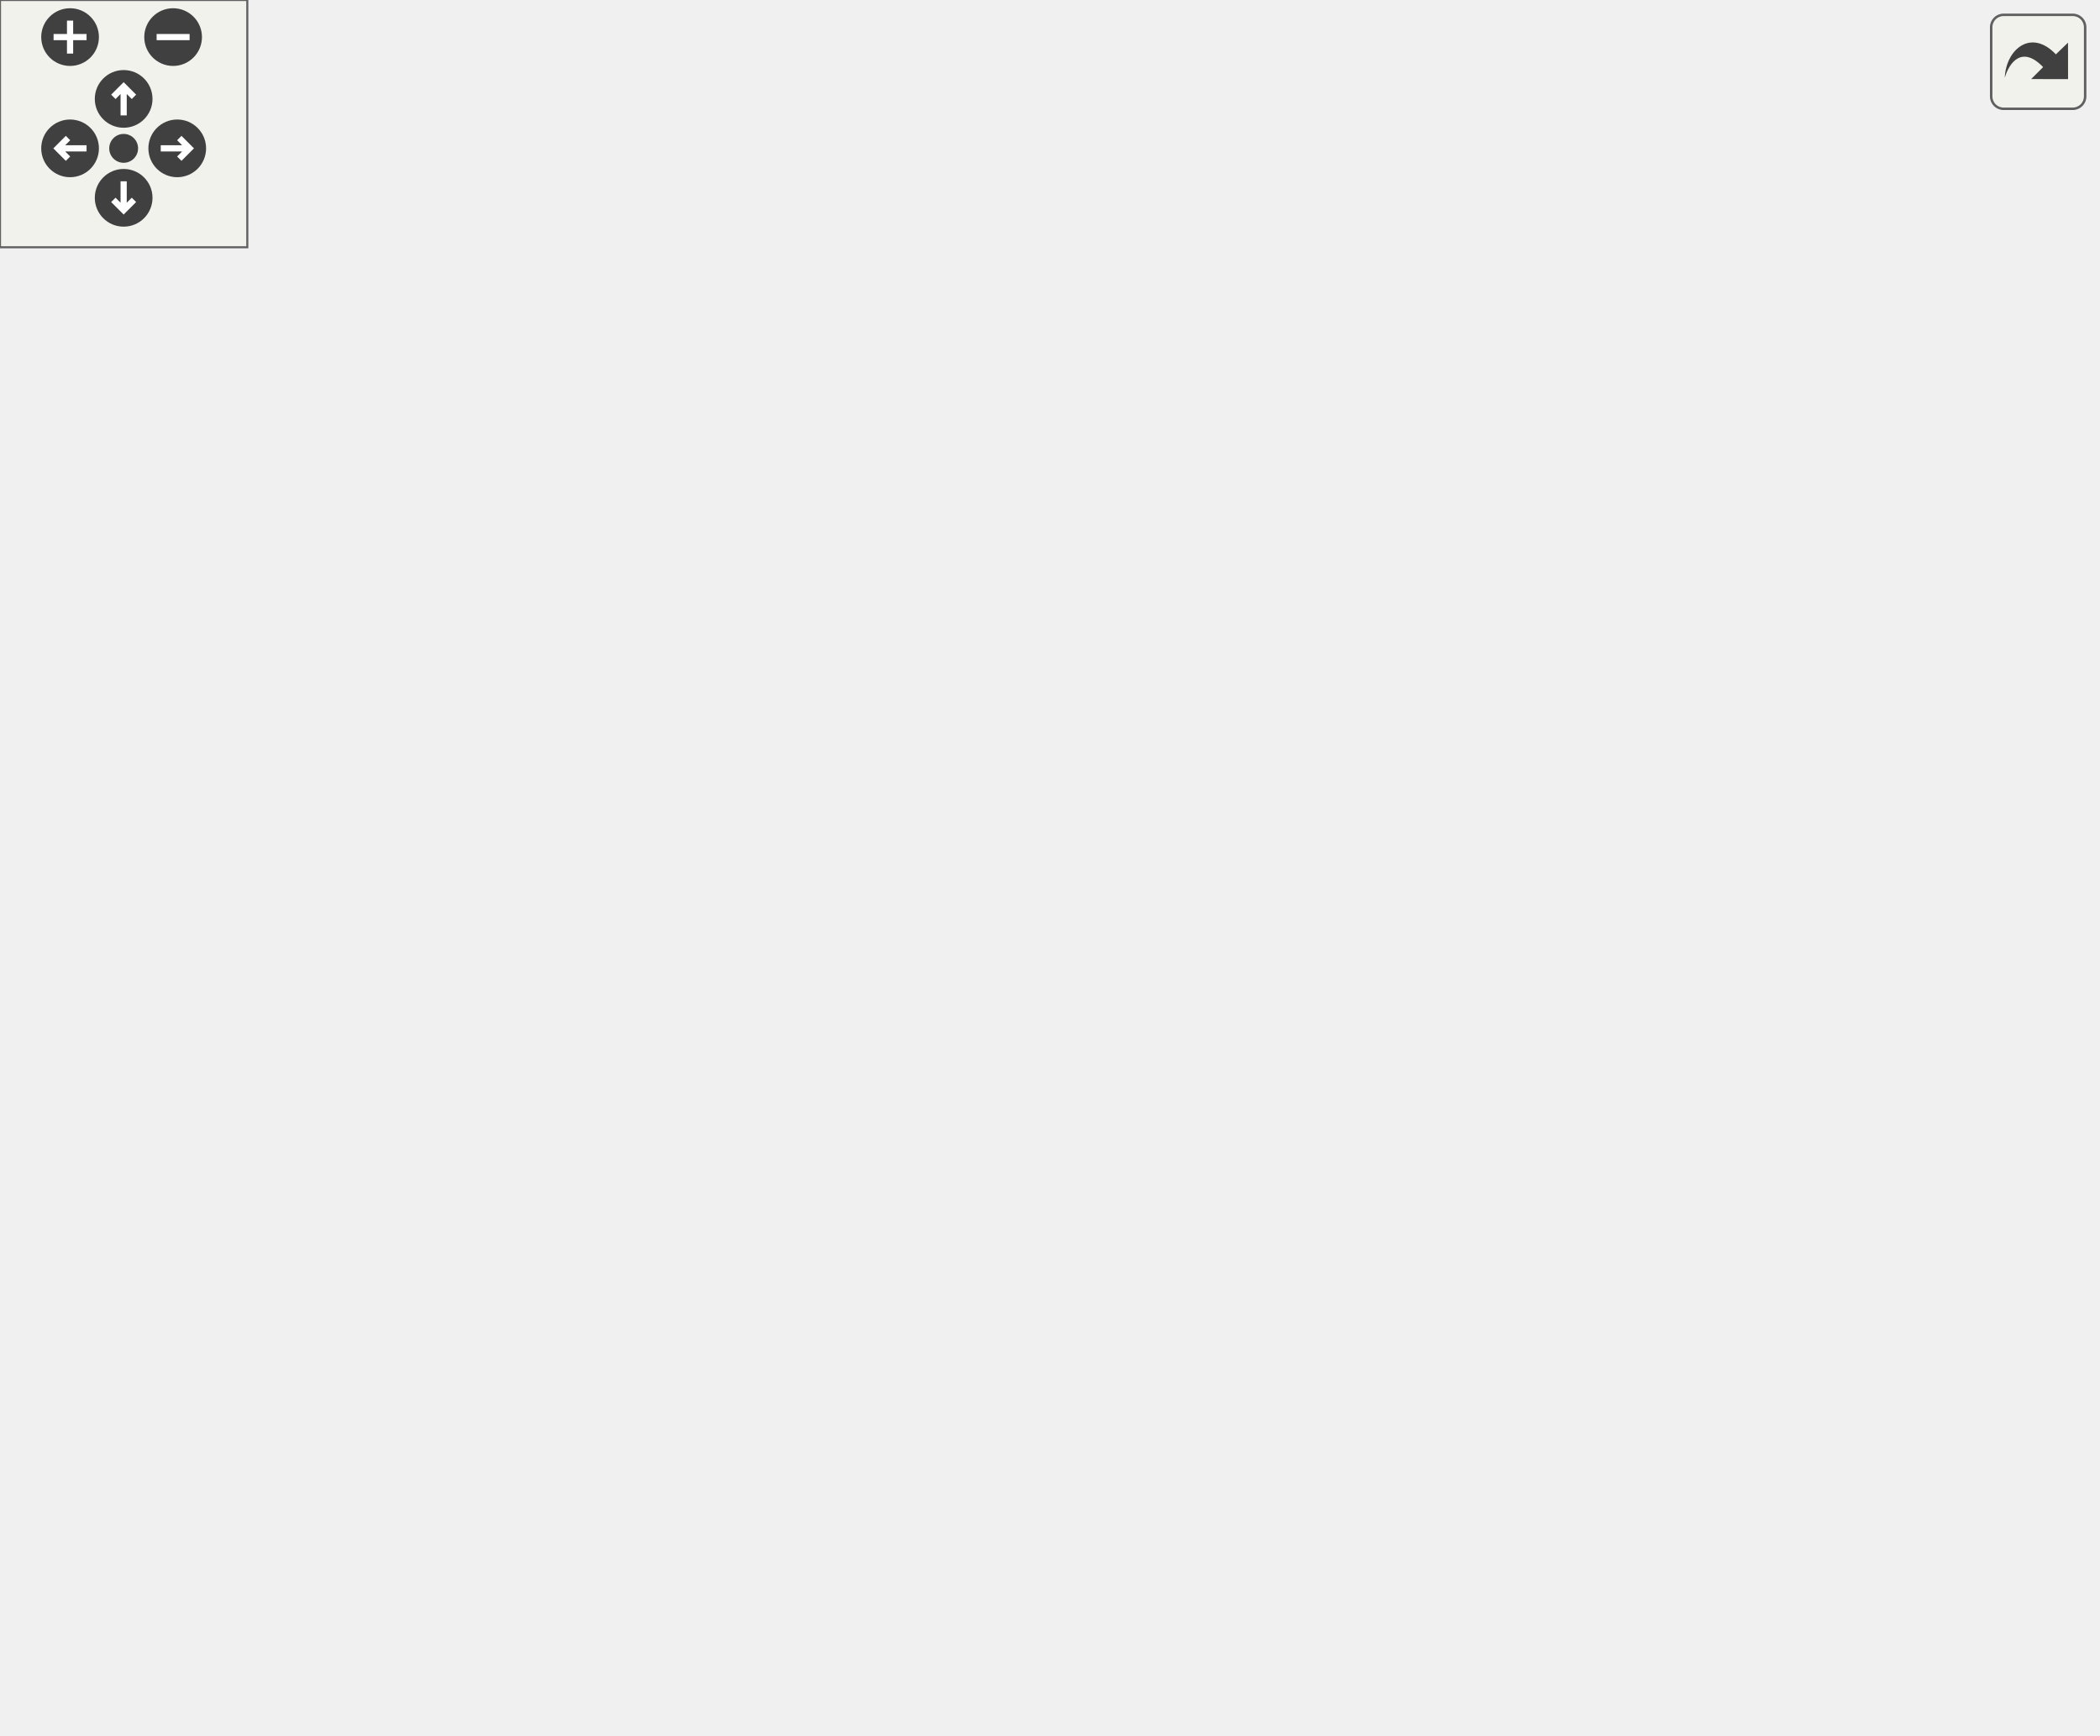
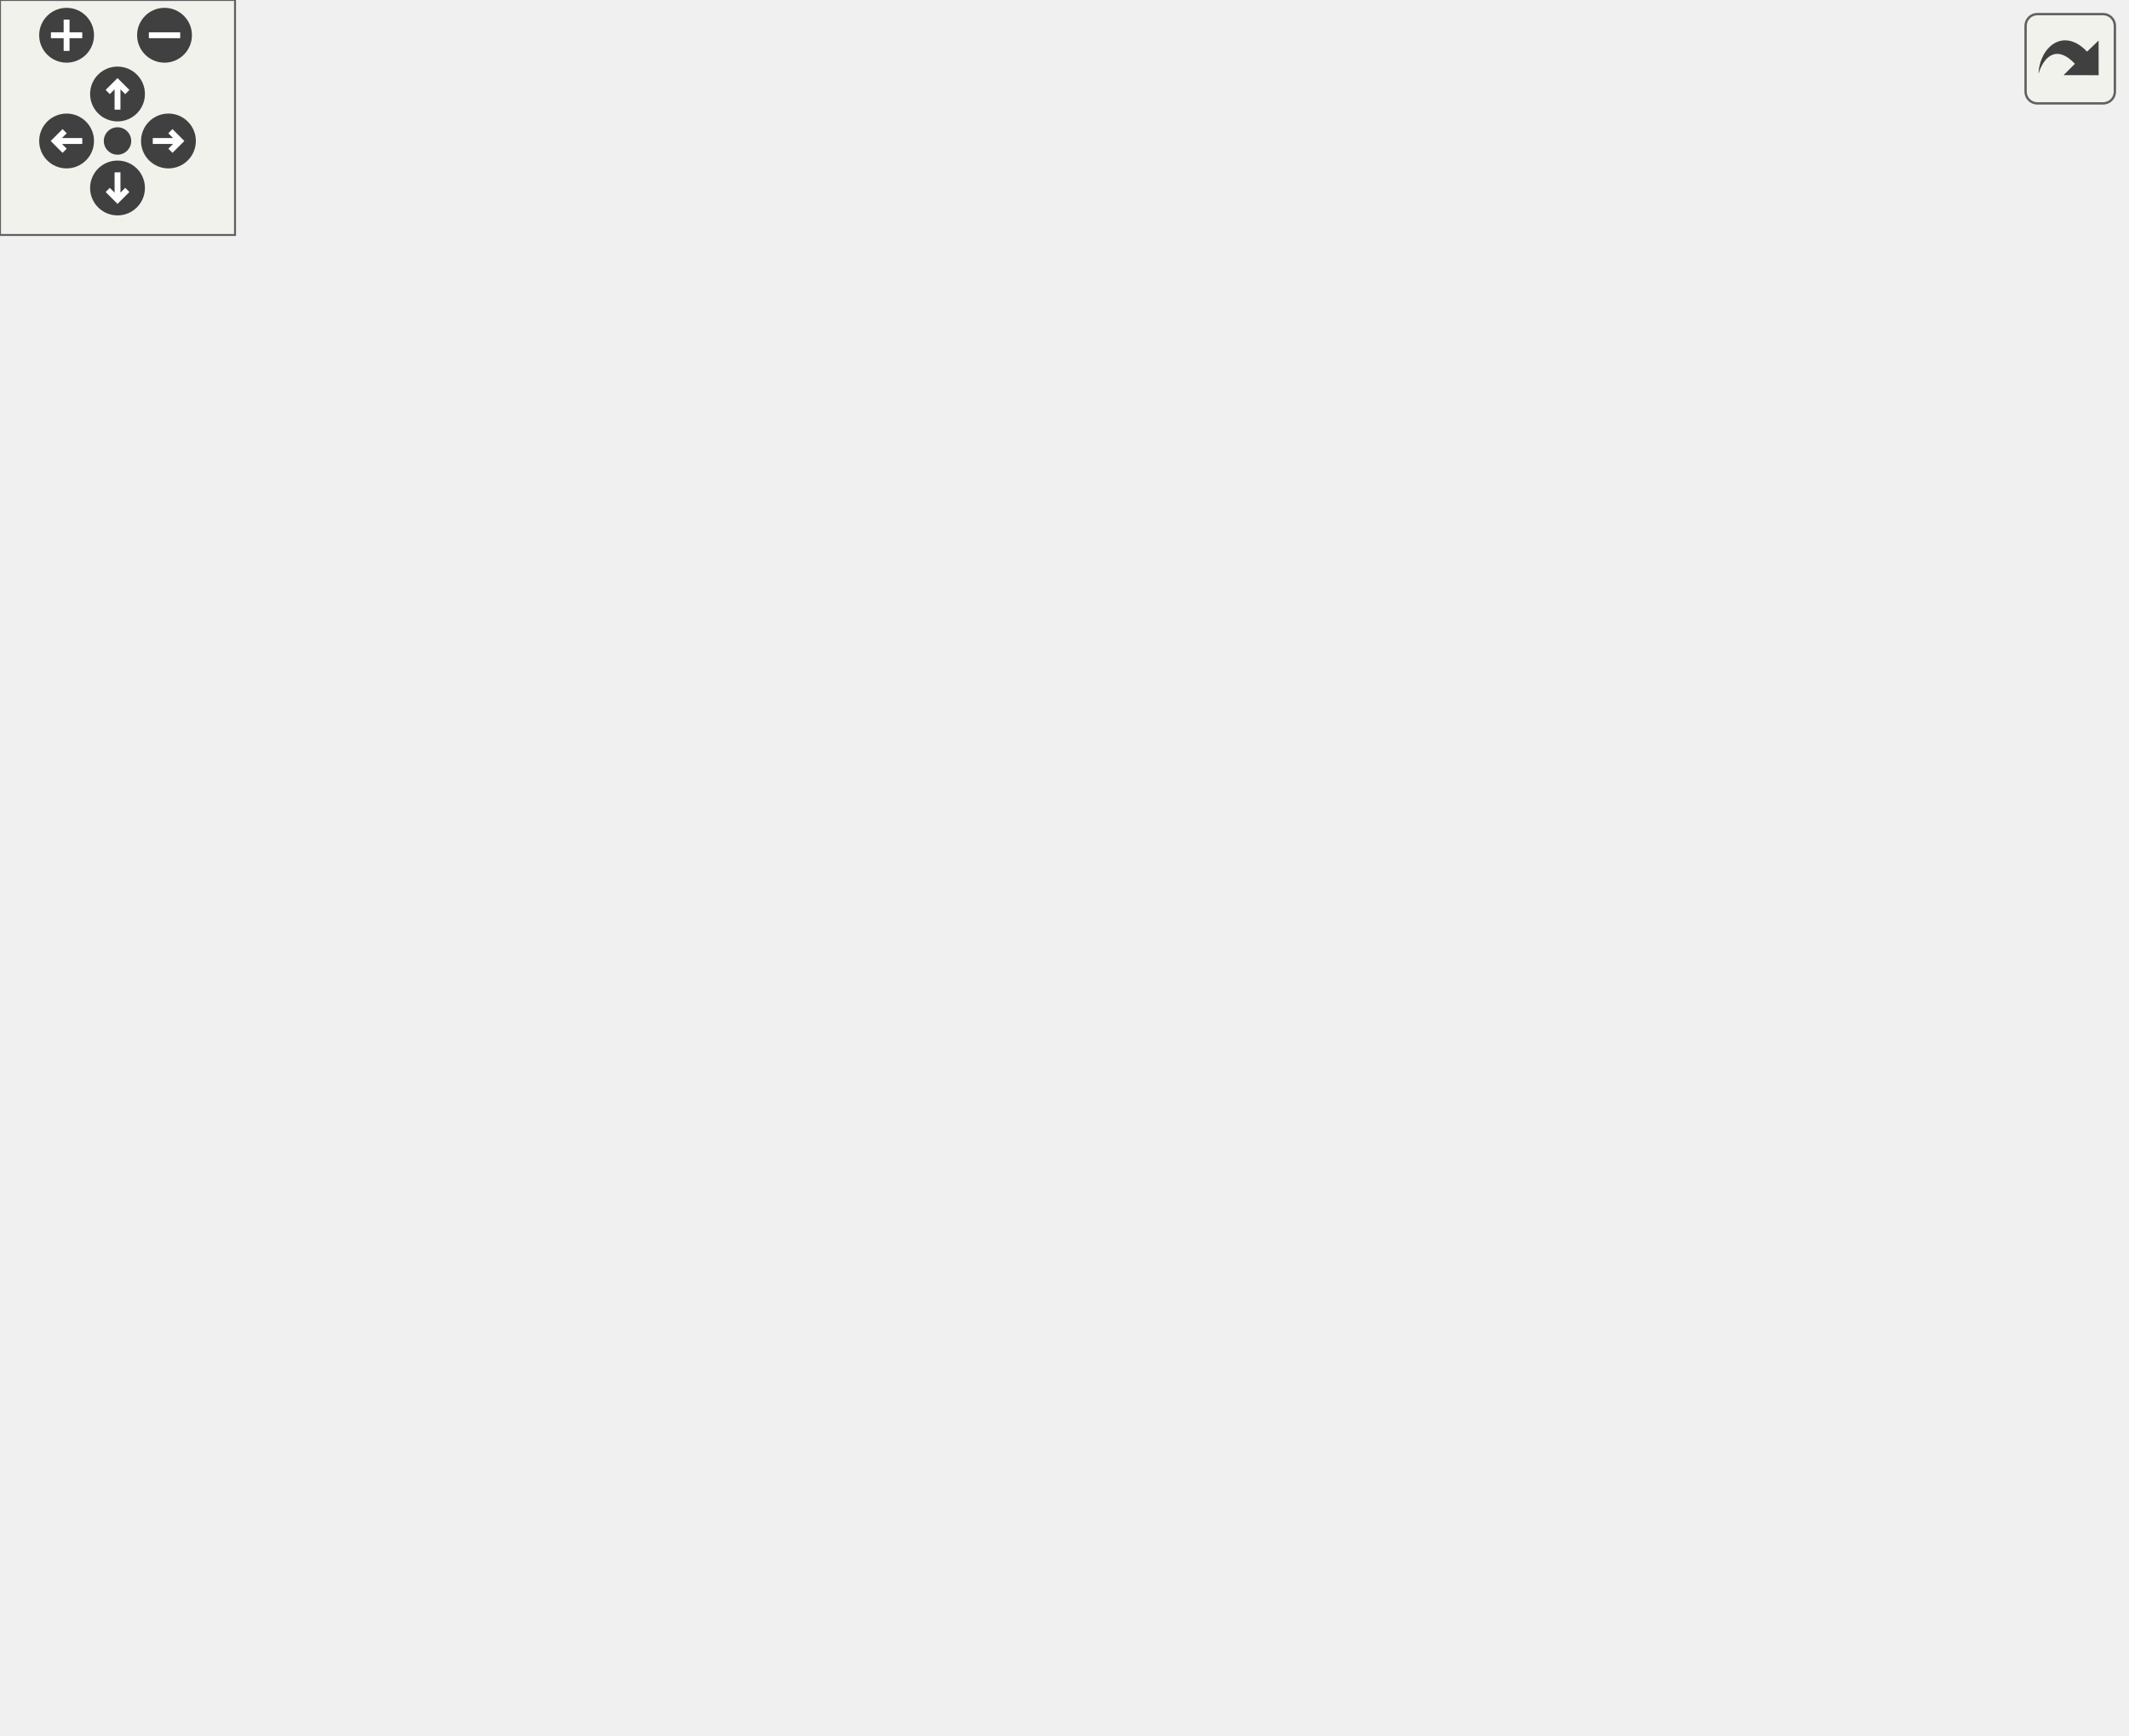
<svg xmlns="http://www.w3.org/2000/svg" xmlns:xlink="http://www.w3.org/1999/xlink" id="main" version="1.1" xml:space="preserve">
  <style type="text/css">
.edge:hover path { stroke: red; }
.edge:hover polygon { stroke: red; fill: red; }
</style>
  <defs>
    <circle id="rim" cx="0" cy="0" r="7" />
    <circle id="rim2" cx="0" cy="0" r="3.5" />
    <g id="zoomPlus">
      <use xlink:href="#rim" fill="#404040">
        <set attributeName="fill" to="#808080" begin="zoomplus.mouseover" end="zoomplus.mouseout" />
      </use>
      <path d="M-4,0h8M0,-4v8" fill="none" stroke="white" stroke-width="1.5" pointer-events="none" />
    </g>
    <g id="zoomMin">
      <use xlink:href="#rim" fill="#404040">
        <set attributeName="fill" to="#808080" begin="zoomminus.mouseover" end="zoomminus.mouseout" />
      </use>
      <path d="M-4,0h8" fill="none" stroke="white" stroke-width="1.5" pointer-events="none" />
    </g>
    <g id="dirArrow">
      <path fill="none" stroke="white" stroke-width="1.5" d="M0,-3.0v7 M-2.5,-0.5L0,-3.0L2.5,-0.5" />
    </g>
    <g id="resetDef">
      <use xlink:href="#rim2" fill="#404040">
        <set attributeName="fill" to="#808080" begin="reset.mouseover" end="reset.mouseout" />
      </use>
    </g>
  </defs>
  <svg id="graph" class="graph">
    <g id="viewport">
      <g id="node1" class="node">
        <g id="a_node1">
          <a xlink:title="Represents an audio instance with a read-only volume level and mute state.">
-             <polygon fill="#bfbfbf" stroke="black" points="144.5,-270.5 144.5,-360.5 326.5,-360.5 326.5,-270.5 144.5,-270.5" />
-             <text text-anchor="start" x="152.5" y="-348.5" font-family="Helvetica,sans-Serif" font-size="10.00">VolumeControl.CoreAudio.</text>
-             <text text-anchor="middle" x="235.5" y="-337.5" font-family="Helvetica,sans-Serif" font-size="10.00">Interfaces.IReadOnlyAudioControl</text>
-             <polyline fill="none" stroke="black" points="144.5,-330.5 326.5,-330.5 " />
-             <text text-anchor="start" x="152.5" y="-318.5" font-family="Helvetica,sans-Serif" font-size="10.00">+ NativeVolume</text>
-             <text text-anchor="start" x="152.5" y="-307.5" font-family="Helvetica,sans-Serif" font-size="10.00">+ Volume</text>
-             <text text-anchor="start" x="152.5" y="-296.5" font-family="Helvetica,sans-Serif" font-size="10.00">+ Mute</text>
-             <polyline fill="none" stroke="black" points="144.5,-289.5 326.5,-289.5 " />
-             <text text-anchor="middle" x="235.5" y="-277.5" font-family="Helvetica,sans-Serif" font-size="10.00"> </text>
+             <polygon fill="#bfbfbf" stroke="black" points="161.5,-292.5 161.5,-382.5 343.5,-382.5 343.5,-292.5 161.5,-292.5" />
+             <text text-anchor="start" x="169.5" y="-370.5" font-family="Helvetica,sans-Serif" font-size="10.00">VolumeControl.CoreAudio.</text>
+             <text text-anchor="middle" x="252.5" y="-359.5" font-family="Helvetica,sans-Serif" font-size="10.00">Interfaces.IReadOnlyAudioControl</text>
+             <polyline fill="none" stroke="black" points="161.5,-352.5 343.5,-352.5 " />
+             <text text-anchor="start" x="169.5" y="-340.5" font-family="Helvetica,sans-Serif" font-size="10.00">+ NativeVolume</text>
+             <text text-anchor="start" x="169.5" y="-329.5" font-family="Helvetica,sans-Serif" font-size="10.00">+ Volume</text>
+             <text text-anchor="start" x="169.5" y="-318.5" font-family="Helvetica,sans-Serif" font-size="10.00">+ Mute</text>
+             <polyline fill="none" stroke="black" points="161.5,-311.5 343.5,-311.5 " />
+             <text text-anchor="middle" x="252.5" y="-299.5" font-family="Helvetica,sans-Serif" font-size="10.00"> </text>
          </a>
        </g>
      </g>
      <g id="node2" class="node">
        <g id="a_node2">
          <a xlink:href="class_volume_control_1_1_core_audio_1_1_audio_device.html" target="_top" xlink:title="An audio endpoint device.">
-             <polygon fill="none" stroke="black" points="0,-0.5 0,-233.5 145,-233.5 145,-0.5 0,-0.5" />
-             <text text-anchor="start" x="8" y="-221.5" font-family="Helvetica,sans-Serif" font-size="10.00">VolumeControl.CoreAudio.</text>
-             <text text-anchor="middle" x="72.5" y="-210.5" font-family="Helvetica,sans-Serif" font-size="10.00">AudioDevice</text>
-             <polyline fill="none" stroke="black" points="0,-203.5 145,-203.5 " />
-             <text text-anchor="start" x="8" y="-191.5" font-family="Helvetica,sans-Serif" font-size="10.00">+ Log</text>
-             <text text-anchor="start" x="8" y="-180.5" font-family="Helvetica,sans-Serif" font-size="10.00">+ MMDevice</text>
-             <text text-anchor="start" x="8" y="-169.5" font-family="Helvetica,sans-Serif" font-size="10.00">+ AudioEndpointVolume</text>
-             <text text-anchor="start" x="8" y="-158.5" font-family="Helvetica,sans-Serif" font-size="10.00">+ AudioSessionManager</text>
-             <text text-anchor="start" x="8" y="-147.5" font-family="Helvetica,sans-Serif" font-size="10.00">+ AudioMeterInformation</text>
-             <text text-anchor="start" x="8" y="-136.5" font-family="Helvetica,sans-Serif" font-size="10.00">+ SessionManager</text>
-             <text text-anchor="start" x="8" y="-125.5" font-family="Helvetica,sans-Serif" font-size="10.00">+ FullName</text>
-             <text text-anchor="start" x="8" y="-114.5" font-family="Helvetica,sans-Serif" font-size="10.00">+ Name</text>
-             <text text-anchor="start" x="8" y="-103.5" font-family="Helvetica,sans-Serif" font-size="10.00">+ ID</text>
-             <text text-anchor="start" x="8" y="-92.5" font-family="Helvetica,sans-Serif" font-size="10.00">+ IsDefault</text>
-             <text text-anchor="start" x="8" y="-81.5" font-family="Helvetica,sans-Serif" font-size="10.00">+ IconPath</text>
-             <text text-anchor="start" x="8" y="-70.5" font-family="Helvetica,sans-Serif" font-size="10.00">+ NativeVolume</text>
-             <text text-anchor="start" x="8" y="-59.5" font-family="Helvetica,sans-Serif" font-size="10.00">+ Volume</text>
-             <text text-anchor="start" x="8" y="-48.5" font-family="Helvetica,sans-Serif" font-size="10.00">+ Mute</text>
-             <text text-anchor="start" x="8" y="-37.5" font-family="Helvetica,sans-Serif" font-size="10.00">+ PeakMeterValue</text>
-             <polyline fill="none" stroke="black" points="0,-30.5 145,-30.5 " />
-             <text text-anchor="start" x="8" y="-18.5" font-family="Helvetica,sans-Serif" font-size="10.00">+ Dispose()</text>
-             <text text-anchor="start" x="8" y="-7.5" font-family="Helvetica,sans-Serif" font-size="10.00">~ AudioDevice()</text>
+             <polygon fill="none" stroke="black" points="0,-11.5 0,-244.5 145,-244.5 145,-11.5 0,-11.5" />
+             <text text-anchor="start" x="8" y="-232.5" font-family="Helvetica,sans-Serif" font-size="10.00">VolumeControl.CoreAudio.</text>
+             <text text-anchor="middle" x="72.5" y="-221.5" font-family="Helvetica,sans-Serif" font-size="10.00">AudioDevice</text>
+             <polyline fill="none" stroke="black" points="0,-214.5 145,-214.5 " />
+             <text text-anchor="start" x="8" y="-202.5" font-family="Helvetica,sans-Serif" font-size="10.00">+ Log</text>
+             <text text-anchor="start" x="8" y="-191.5" font-family="Helvetica,sans-Serif" font-size="10.00">+ MMDevice</text>
+             <text text-anchor="start" x="8" y="-180.5" font-family="Helvetica,sans-Serif" font-size="10.00">+ AudioEndpointVolume</text>
+             <text text-anchor="start" x="8" y="-169.5" font-family="Helvetica,sans-Serif" font-size="10.00">+ AudioSessionManager</text>
+             <text text-anchor="start" x="8" y="-158.5" font-family="Helvetica,sans-Serif" font-size="10.00">+ AudioMeterInformation</text>
+             <text text-anchor="start" x="8" y="-147.5" font-family="Helvetica,sans-Serif" font-size="10.00">+ SessionManager</text>
+             <text text-anchor="start" x="8" y="-136.5" font-family="Helvetica,sans-Serif" font-size="10.00">+ FullName</text>
+             <text text-anchor="start" x="8" y="-125.5" font-family="Helvetica,sans-Serif" font-size="10.00">+ Name</text>
+             <text text-anchor="start" x="8" y="-114.5" font-family="Helvetica,sans-Serif" font-size="10.00">+ ID</text>
+             <text text-anchor="start" x="8" y="-103.5" font-family="Helvetica,sans-Serif" font-size="10.00">+ IsDefault</text>
+             <text text-anchor="start" x="8" y="-92.5" font-family="Helvetica,sans-Serif" font-size="10.00">+ IconPath</text>
+             <text text-anchor="start" x="8" y="-81.5" font-family="Helvetica,sans-Serif" font-size="10.00">+ NativeVolume</text>
+             <text text-anchor="start" x="8" y="-70.5" font-family="Helvetica,sans-Serif" font-size="10.00">+ Volume</text>
+             <text text-anchor="start" x="8" y="-59.5" font-family="Helvetica,sans-Serif" font-size="10.00">+ Mute</text>
+             <text text-anchor="start" x="8" y="-48.5" font-family="Helvetica,sans-Serif" font-size="10.00">+ PeakMeterValue</text>
+             <polyline fill="none" stroke="black" points="0,-41.5 145,-41.5 " />
+             <text text-anchor="start" x="8" y="-29.5" font-family="Helvetica,sans-Serif" font-size="10.00">+ Dispose()</text>
+             <text text-anchor="start" x="8" y="-18.5" font-family="Helvetica,sans-Serif" font-size="10.00">~ AudioDevice()</text>
          </a>
        </g>
      </g>
      <g id="edge1" class="edge">
-         <path fill="none" stroke="midnightblue" d="M180.46,-263.27C171.15,-253.82 161.82,-243.83 153.5,-234 150.72,-230.72 147.95,-227.34 145.19,-223.9" />
-         <polygon fill="none" stroke="midnightblue" points="178.02,-265.77 187.56,-270.37 182.97,-260.83 178.02,-265.77" />
+         <path fill="none" stroke="midnightblue" d="M184.04,-285.71C173.28,-276.38 162.69,-266.31 153.5,-256 150.28,-252.39 147.1,-248.64 143.98,-244.78" />
+         <polygon fill="none" stroke="midnightblue" points="182,-288.56 191.89,-292.36 186.52,-283.22 182,-288.56" />
      </g>
      <g id="node3" class="node">
        <g id="a_node3">
          <a xlink:href="class_volume_control_1_1_core_audio_1_1_audio_session.html" target="_top" xlink:title="A single audio session running on an audio device.">
-             <polygon fill="none" stroke="black" points="163,-0.5 163,-233.5 308,-233.5 308,-0.5 163,-0.5" />
-             <text text-anchor="start" x="171" y="-221.5" font-family="Helvetica,sans-Serif" font-size="10.00">VolumeControl.CoreAudio.</text>
-             <text text-anchor="middle" x="235.5" y="-210.5" font-family="Helvetica,sans-Serif" font-size="10.00">AudioSession</text>
-             <polyline fill="none" stroke="black" points="163,-203.5 308,-203.5 " />
-             <text text-anchor="start" x="171" y="-191.5" font-family="Helvetica,sans-Serif" font-size="10.00">+ pid</text>
-             <text text-anchor="start" x="171" y="-180.5" font-family="Helvetica,sans-Serif" font-size="10.00">+ Log</text>
-             <text text-anchor="start" x="171" y="-169.5" font-family="Helvetica,sans-Serif" font-size="10.00">+ AudioDevice</text>
-             <text text-anchor="start" x="171" y="-158.5" font-family="Helvetica,sans-Serif" font-size="10.00">+ AudioSessionControl</text>
-             <text text-anchor="start" x="171" y="-147.5" font-family="Helvetica,sans-Serif" font-size="10.00">+ SimpleAudioVolume</text>
-             <text text-anchor="start" x="171" y="-136.5" font-family="Helvetica,sans-Serif" font-size="10.00">+ AudioMeterInformation</text>
-             <text text-anchor="start" x="171" y="-125.5" font-family="Helvetica,sans-Serif" font-size="10.00">+ PID</text>
-             <text text-anchor="start" x="171" y="-114.5" font-family="Helvetica,sans-Serif" font-size="10.00">+ ProcessName</text>
-             <text text-anchor="start" x="171" y="-103.5" font-family="Helvetica,sans-Serif" font-size="10.00">+ Name</text>
+             <polygon fill="none" stroke="black" points="163,-0.5 163,-255.5 342,-255.5 342,-0.5 163,-0.5" />
+             <text text-anchor="start" x="171" y="-243.5" font-family="Helvetica,sans-Serif" font-size="10.00">VolumeControl.CoreAudio.</text>
+             <text text-anchor="middle" x="252.5" y="-232.5" font-family="Helvetica,sans-Serif" font-size="10.00">AudioSession</text>
+             <polyline fill="none" stroke="black" points="163,-225.5 342,-225.5 " />
+             <text text-anchor="start" x="171" y="-213.5" font-family="Helvetica,sans-Serif" font-size="10.00">+ ProcessIdentifierSeparatorChar</text>
+             <text text-anchor="start" x="171" y="-202.5" font-family="Helvetica,sans-Serif" font-size="10.00">+ processId</text>
+             <text text-anchor="start" x="171" y="-191.5" font-family="Helvetica,sans-Serif" font-size="10.00">+ Log</text>
+             <text text-anchor="start" x="171" y="-180.5" font-family="Helvetica,sans-Serif" font-size="10.00">+ AudioDevice</text>
+             <text text-anchor="start" x="171" y="-169.5" font-family="Helvetica,sans-Serif" font-size="10.00">+ AudioSessionControl</text>
+             <text text-anchor="start" x="171" y="-158.5" font-family="Helvetica,sans-Serif" font-size="10.00">+ SimpleAudioVolume</text>
+             <text text-anchor="start" x="171" y="-147.5" font-family="Helvetica,sans-Serif" font-size="10.00">+ AudioMeterInformation</text>
+             <text text-anchor="start" x="171" y="-136.5" font-family="Helvetica,sans-Serif" font-size="10.00">+ PID</text>
+             <text text-anchor="start" x="171" y="-125.5" font-family="Helvetica,sans-Serif" font-size="10.00">+ ProcessName</text>
+             <text text-anchor="start" x="171" y="-114.5" font-family="Helvetica,sans-Serif" font-size="10.00">+ Name</text>
+             <text text-anchor="start" x="171" y="-103.5" font-family="Helvetica,sans-Serif" font-size="10.00">+ HasCustomName</text>
            <text text-anchor="start" x="171" y="-92.5" font-family="Helvetica,sans-Serif" font-size="10.00">+ Process</text>
-             <text text-anchor="start" x="171" y="-81.5" font-family="Helvetica,sans-Serif" font-size="10.00">+ ProcessIdentifier</text>
-             <text text-anchor="start" x="171" y="-70.5" font-family="Helvetica,sans-Serif" font-size="10.00">and 7 more...</text>
-             <polyline fill="none" stroke="black" points="163,-63.5 308,-63.5 " />
+             <text text-anchor="start" x="171" y="-81.5" font-family="Helvetica,sans-Serif" font-size="10.00">and 8 more...</text>
+             <polyline fill="none" stroke="black" points="163,-74.5 342,-74.5 " />
+             <text text-anchor="start" x="171" y="-62.5" font-family="Helvetica,sans-Serif" font-size="10.00">+ GetProcess()</text>
            <text text-anchor="start" x="171" y="-51.5" font-family="Helvetica,sans-Serif" font-size="10.00">+ GetProcess()</text>
-             <text text-anchor="start" x="171" y="-40.5" font-family="Helvetica,sans-Serif" font-size="10.00">+ GetProcess()</text>
-             <text text-anchor="start" x="171" y="-29.5" font-family="Helvetica,sans-Serif" font-size="10.00">+ GetTargetInfo()</text>
-             <text text-anchor="start" x="171" y="-18.5" font-family="Helvetica,sans-Serif" font-size="10.00">+ Dispose()</text>
+             <text text-anchor="start" x="171" y="-40.5" font-family="Helvetica,sans-Serif" font-size="10.00">+ GetTargetInfo()</text>
+             <text text-anchor="start" x="171" y="-29.5" font-family="Helvetica,sans-Serif" font-size="10.00">+ Dispose()</text>
+             <text text-anchor="start" x="171" y="-18.5" font-family="Helvetica,sans-Serif" font-size="10.00">+ TryParseProcessIdentifier()</text>
            <text text-anchor="start" x="171" y="-7.5" font-family="Helvetica,sans-Serif" font-size="10.00">~ AudioSession()</text>
          </a>
        </g>
      </g>
      <g id="edge2" class="edge">
-         <path fill="none" stroke="midnightblue" d="M235.5,-260.37C235.5,-251.9 235.5,-242.88 235.5,-233.64" />
-         <polygon fill="none" stroke="midnightblue" points="232,-260.4 235.5,-270.4 239,-260.4 232,-260.4" />
+         <path fill="none" stroke="midnightblue" d="M252.5,-282.47C252.5,-273.99 252.5,-264.94 252.5,-255.63" />
+         <polygon fill="none" stroke="midnightblue" points="249,-282.49 252.5,-292.49 256,-282.49 249,-282.49" />
      </g>
      <g id="node4" class="node">
        <g id="a_node4">
          <a xlink:href="class_volume_control_1_1_core_audio_1_1_events_1_1_volume_changed_event_args.html" target="_top" xlink:title="Contains event data for the VolumeChangedEventHandler event type.">
-             <polygon fill="none" stroke="black" points="326.5,-66.5 326.5,-167.5 508.5,-167.5 508.5,-66.5 326.5,-66.5" />
-             <text text-anchor="start" x="334.5" y="-155.5" font-family="Helvetica,sans-Serif" font-size="10.00">VolumeControl.CoreAudio.</text>
-             <text text-anchor="middle" x="417.5" y="-144.5" font-family="Helvetica,sans-Serif" font-size="10.00">Events.VolumeChangedEventArgs</text>
-             <polyline fill="none" stroke="black" points="326.5,-137.5 508.5,-137.5 " />
-             <text text-anchor="start" x="334.5" y="-125.5" font-family="Helvetica,sans-Serif" font-size="10.00">+ NativeVolume</text>
-             <text text-anchor="start" x="334.5" y="-114.5" font-family="Helvetica,sans-Serif" font-size="10.00">+ Volume</text>
-             <text text-anchor="start" x="334.5" y="-103.5" font-family="Helvetica,sans-Serif" font-size="10.00">+ Mute</text>
-             <polyline fill="none" stroke="black" points="326.5,-96.5 508.5,-96.5 " />
-             <text text-anchor="start" x="334.5" y="-84.5" font-family="Helvetica,sans-Serif" font-size="10.00">~ VolumeChangedEventArgs()</text>
-             <text text-anchor="start" x="334.5" y="-73.5" font-family="Helvetica,sans-Serif" font-size="10.00">~ VolumeChangedEventArgs()</text>
+             <polygon fill="none" stroke="black" points="360.5,-77.5 360.5,-178.5 542.5,-178.5 542.5,-77.5 360.5,-77.5" />
+             <text text-anchor="start" x="368.5" y="-166.5" font-family="Helvetica,sans-Serif" font-size="10.00">VolumeControl.CoreAudio.</text>
+             <text text-anchor="middle" x="451.5" y="-155.5" font-family="Helvetica,sans-Serif" font-size="10.00">Events.VolumeChangedEventArgs</text>
+             <polyline fill="none" stroke="black" points="360.5,-148.5 542.5,-148.5 " />
+             <text text-anchor="start" x="368.5" y="-136.5" font-family="Helvetica,sans-Serif" font-size="10.00">+ NativeVolume</text>
+             <text text-anchor="start" x="368.5" y="-125.5" font-family="Helvetica,sans-Serif" font-size="10.00">+ Volume</text>
+             <text text-anchor="start" x="368.5" y="-114.5" font-family="Helvetica,sans-Serif" font-size="10.00">+ Mute</text>
+             <polyline fill="none" stroke="black" points="360.5,-107.5 542.5,-107.5 " />
+             <text text-anchor="start" x="368.5" y="-95.5" font-family="Helvetica,sans-Serif" font-size="10.00">~ VolumeChangedEventArgs()</text>
+             <text text-anchor="start" x="368.5" y="-84.5" font-family="Helvetica,sans-Serif" font-size="10.00">~ VolumeChangedEventArgs()</text>
          </a>
        </g>
      </g>
      <g id="edge3" class="edge">
-         <path fill="none" stroke="midnightblue" d="M289.02,-263.23C298.64,-253.65 308.48,-243.63 317.5,-234 337.41,-212.76 358.58,-188.46 376.3,-167.62" />
-         <polygon fill="none" stroke="midnightblue" points="286.37,-260.93 281.72,-270.45 291.29,-265.91 286.37,-260.93" />
+         <path fill="none" stroke="midnightblue" d="M318.94,-285.89C330.19,-276.37 341.46,-266.2 351.5,-256 374.93,-232.2 398.18,-203.09 416.36,-178.74" />
+         <polygon fill="none" stroke="midnightblue" points="316.61,-283.27 311.17,-292.37 321.09,-288.65 316.61,-283.27" />
      </g>
    </g>
  </svg>
  <g id="navigator" transform="translate(0 0)" fill="#404254">
    <rect fill="#f2f5e9" fill-opacity="0.5" stroke="#606060" stroke-width=".5" x="0" y="0" width="60" height="60" />
    <use id="zoomplus" xlink:href="#zoomPlus" x="17" y="9" />
    <use id="zoomminus" xlink:href="#zoomMin" x="42" y="9" />
    <use id="reset" xlink:href="#resetDef" x="30" y="36" />
    <g id="arrowUp" xlink:href="#dirArrow" transform="translate(30 24)">
      <use xlink:href="#rim" fill="#404040">
        <set attributeName="fill" to="#808080" begin="arrowUp.mouseover" end="arrowUp.mouseout" />
      </use>
      <path fill="none" stroke="white" stroke-width="1.5" d="M0,-3.0v7 M-2.5,-0.5L0,-3.0L2.5,-0.5" />
    </g>
    <g id="arrowRight" xlink:href="#dirArrow" transform="rotate(90) translate(36 -43)">
      <use xlink:href="#rim" fill="#404040">
        <set attributeName="fill" to="#808080" begin="arrowRight.mouseover" end="arrowRight.mouseout" />
      </use>
      <path fill="none" stroke="white" stroke-width="1.5" d="M0,-3.0v7 M-2.5,-0.5L0,-3.0L2.5,-0.5" />
    </g>
    <g id="arrowDown" xlink:href="#dirArrow" transform="rotate(180) translate(-30 -48)">
      <use xlink:href="#rim" fill="#404040">
        <set attributeName="fill" to="#808080" begin="arrowDown.mouseover" end="arrowDown.mouseout" />
      </use>
      <path fill="none" stroke="white" stroke-width="1.5" d="M0,-3.0v7 M-2.5,-0.5L0,-3.0L2.5,-0.5" />
    </g>
    <g id="arrowLeft" xlink:href="#dirArrow" transform="rotate(270) translate(-36 17)">
      <use xlink:href="#rim" fill="#404040">
        <set attributeName="fill" to="#808080" begin="arrowLeft.mouseover" end="arrowLeft.mouseout" />
      </use>
      <path fill="none" stroke="white" stroke-width="1.5" d="M0,-3.0v7 M-2.5,-0.5L0,-3.0L2.5,-0.5" />
    </g>
  </g>
  <svg viewBox="0 0 15 15" width="100%" height="30px" preserveAspectRatio="xMaxYMin meet">
    <g id="arrow_out" transform="scale(0.3 0.3)">
      <a xlink:href="interface_volume_control_1_1_core_audio_1_1_interfaces_1_1_i_read_only_audio_control__inherit__graph_org.svg" target="_base">
        <rect id="button" ry="5" rx="5" y="6" x="6" height="38" width="38" fill="#f2f5e9" fill-opacity="0.5" stroke="#606060" stroke-width="1.0" />
        <path id="arrow" d="M 11.5,31.437 C 11.94,20.098 22.043,11.323 32.159,21.979 L 37.069,17.246 C 37.069,17.246 37.088,32 37.088,32 L 22.16,31.978 C 22.16,31.978 26.998,27.14 26.998,27.14 C 18.529,18.264 13.292,25.23 11.5,31.437 z" style="fill:#404040;" />
      </a>
    </g>
  </svg>
</svg>
